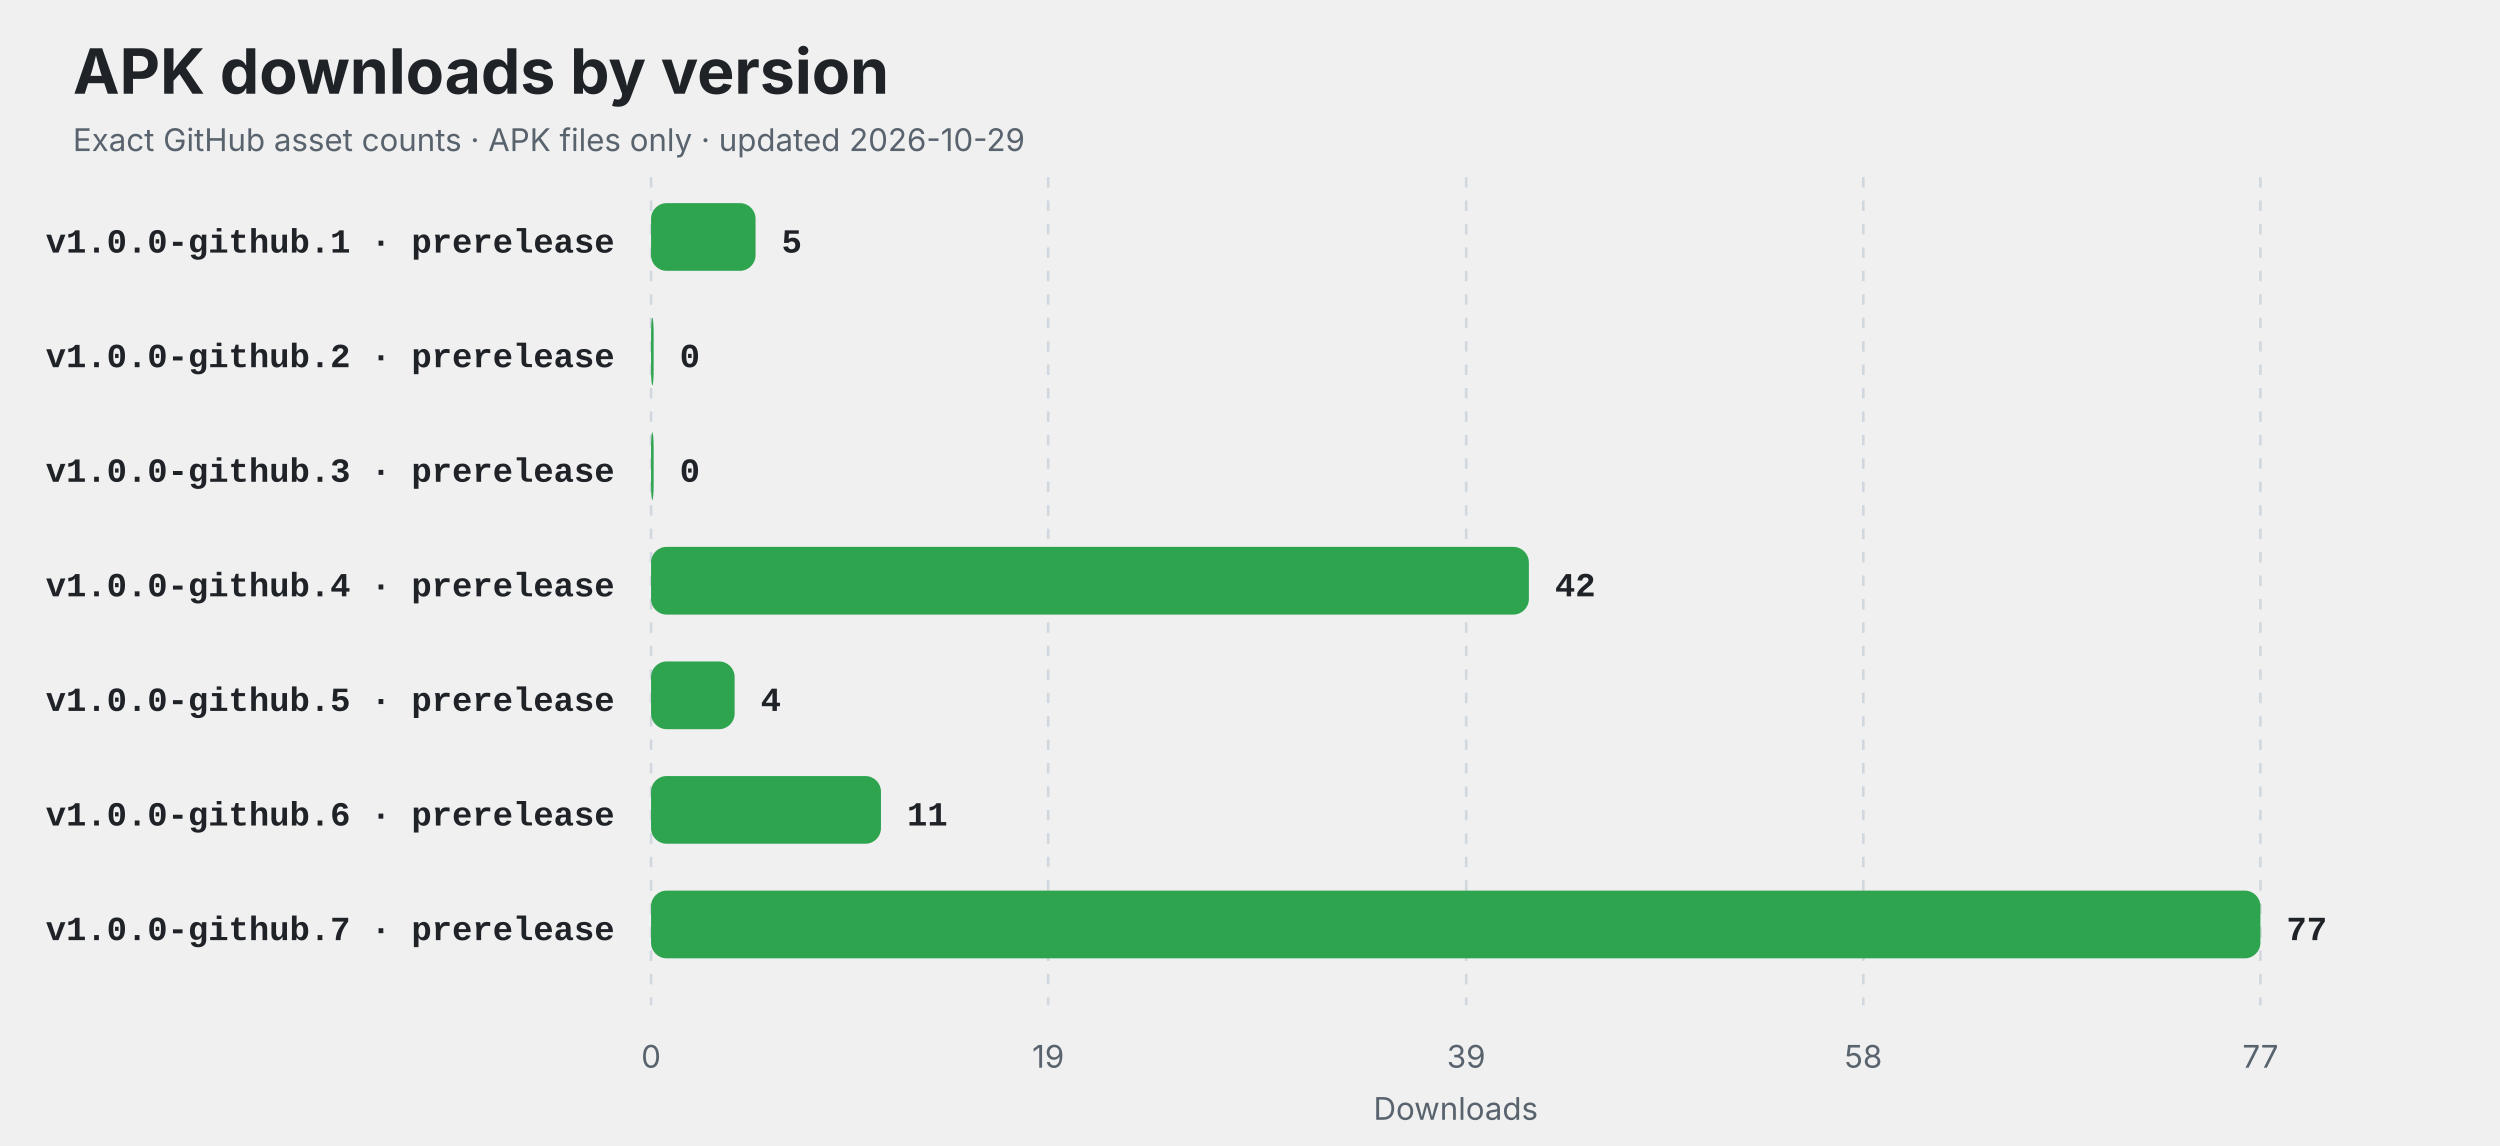
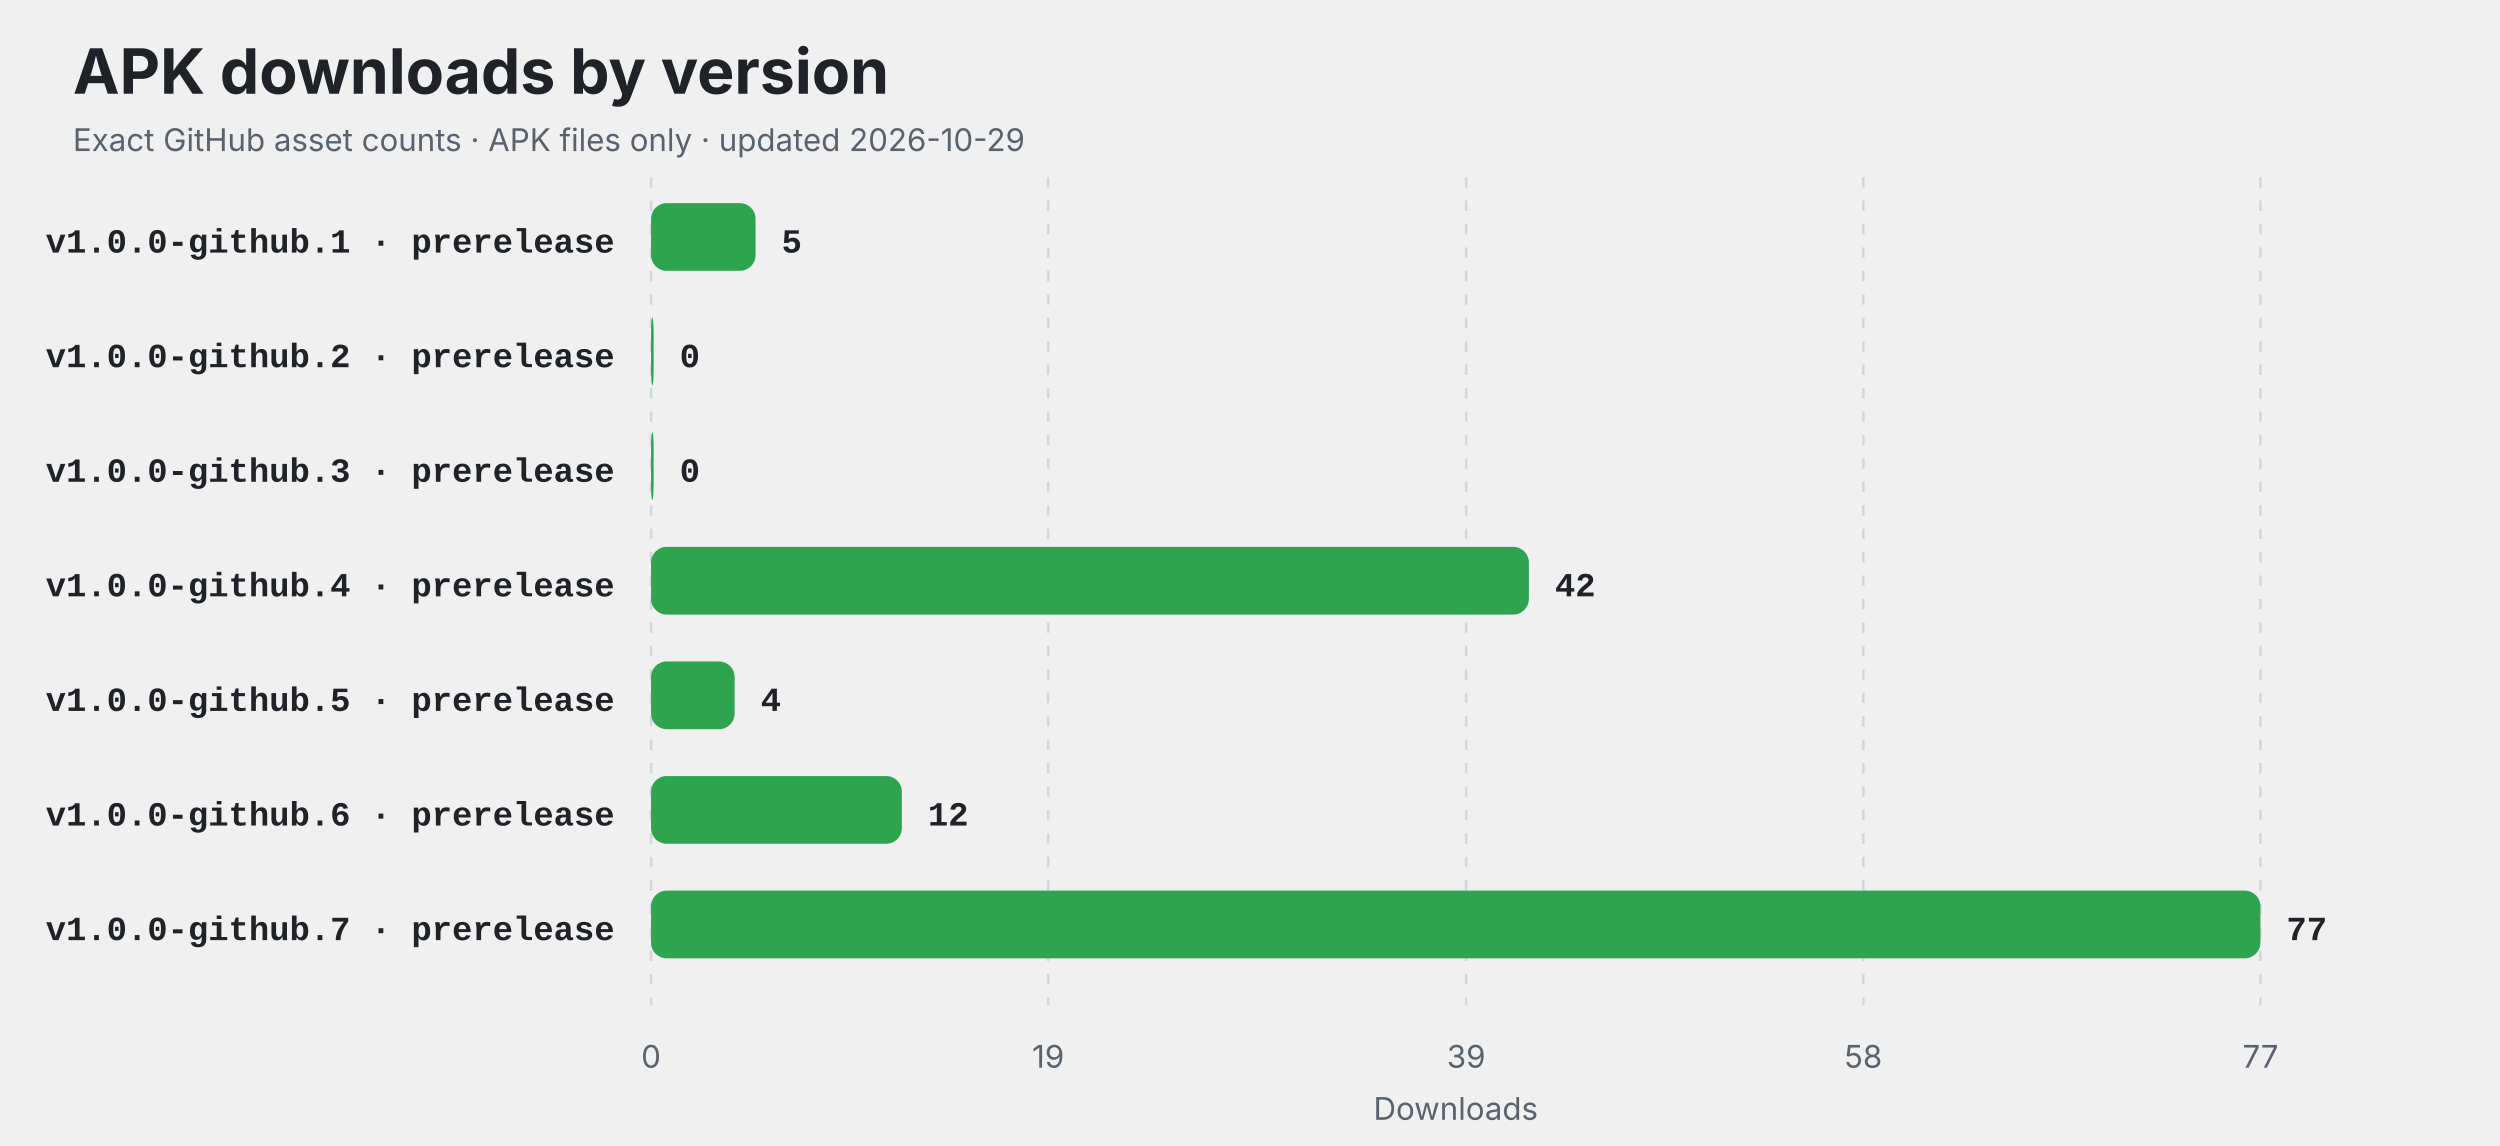
<svg xmlns="http://www.w3.org/2000/svg" width="960" height="440" viewBox="0 0 960 440" role="img" aria-labelledby="title description">
  <style>
    .title { font: 700 24px -apple-system,BlinkMacSystemFont,"Segoe UI",sans-serif; fill: #1f2328; }
    .subtitle,.axis { font: 12px -apple-system,BlinkMacSystemFont,"Segoe UI",sans-serif; fill: #59636e; }
    .label { font: 600 13px ui-monospace,SFMono-Regular,Consolas,"Liberation Mono",monospace; fill: #1f2328; }
    .value { font: 700 13px ui-monospace,SFMono-Regular,Consolas,"Liberation Mono",monospace; fill: #1f2328; }
    .empty { font: 600 16px -apple-system,BlinkMacSystemFont,"Segoe UI",sans-serif; fill: #59636e; }
    @media (prefers-color-scheme: dark) {
      .title,.label,.value { fill: #f0f6fc; }
      .subtitle,.axis,.empty { fill: #8c959f; }
      line { stroke: #30363d; }
    }
  </style>
  <rect width="100%" height="100%" rx="14" fill="#ffffff" fill-opacity="0" />
  <text x="28" y="36" class="title">APK downloads by version</text>
  <text x="28" y="58" class="subtitle">Exact GitHub asset counts · APK files only · updated 2026-10-29</text>
  <line x1="250.00" y1="68" x2="250.00" y2="386" stroke="#d0d7de" stroke-dasharray="4 5" />
  <text x="250.00" y="410" text-anchor="middle" class="axis">0</text>
  <line x1="402.49" y1="68" x2="402.49" y2="386" stroke="#d0d7de" stroke-dasharray="4 5" />
  <text x="402.49" y="410" text-anchor="middle" class="axis">19</text>
  <line x1="563.01" y1="68" x2="563.01" y2="386" stroke="#d0d7de" stroke-dasharray="4 5" />
  <text x="563.01" y="410" text-anchor="middle" class="axis">39</text>
  <line x1="715.51" y1="68" x2="715.51" y2="386" stroke="#d0d7de" stroke-dasharray="4 5" />
  <text x="715.51" y="410" text-anchor="middle" class="axis">58</text>
  <line x1="868.00" y1="68" x2="868.00" y2="386" stroke="#d0d7de" stroke-dasharray="4 5" />
  <text x="868.00" y="410" text-anchor="middle" class="axis">77</text>
  <text x="236" y="97" text-anchor="end" class="label">v1.0.0-github.1 · prerelease</text>
  <rect x="250" y="78" width="40.13" height="26" rx="6" fill="#2ea44f" />
  <text x="300.13" y="97" class="value">5</text>
  <text x="236" y="141" text-anchor="end" class="label">v1.0.0-github.2 · prerelease</text>
  <rect x="250" y="122" width="1.00" height="26" rx="6" fill="#2ea44f" />
  <text x="261.00" y="141" class="value">0</text>
  <text x="236" y="185" text-anchor="end" class="label">v1.0.0-github.3 · prerelease</text>
  <rect x="250" y="166" width="1.00" height="26" rx="6" fill="#2ea44f" />
  <text x="261.00" y="185" class="value">0</text>
  <text x="236" y="229" text-anchor="end" class="label">v1.0.0-github.4 · prerelease</text>
  <rect x="250" y="210" width="337.09" height="26" rx="6" fill="#2ea44f" />
  <text x="597.09" y="229" class="value">42</text>
  <text x="236" y="273" text-anchor="end" class="label">v1.0.0-github.5 · prerelease</text>
  <rect x="250" y="254" width="32.10" height="26" rx="6" fill="#2ea44f" />
  <text x="292.10" y="273" class="value">4</text>
  <text x="236" y="317" text-anchor="end" class="label">v1.0.0-github.6 · prerelease</text>
-   <rect x="250" y="298" width="88.29" height="26" rx="6" fill="#2ea44f" />
-   <text x="348.29" y="317" class="value">11</text>
+   <rect x="250" y="298" width="96.31" height="26" rx="6" fill="#2ea44f" />
+   <text x="356.31" y="317" class="value">12</text>
  <text x="236" y="361" text-anchor="end" class="label">v1.0.0-github.7 · prerelease</text>
  <rect x="250" y="342" width="618.00" height="26" rx="6" fill="#2ea44f" />
  <text x="878.00" y="361" class="value">77</text>
  <text x="559" y="430" text-anchor="middle" class="axis">Downloads</text>
</svg>
